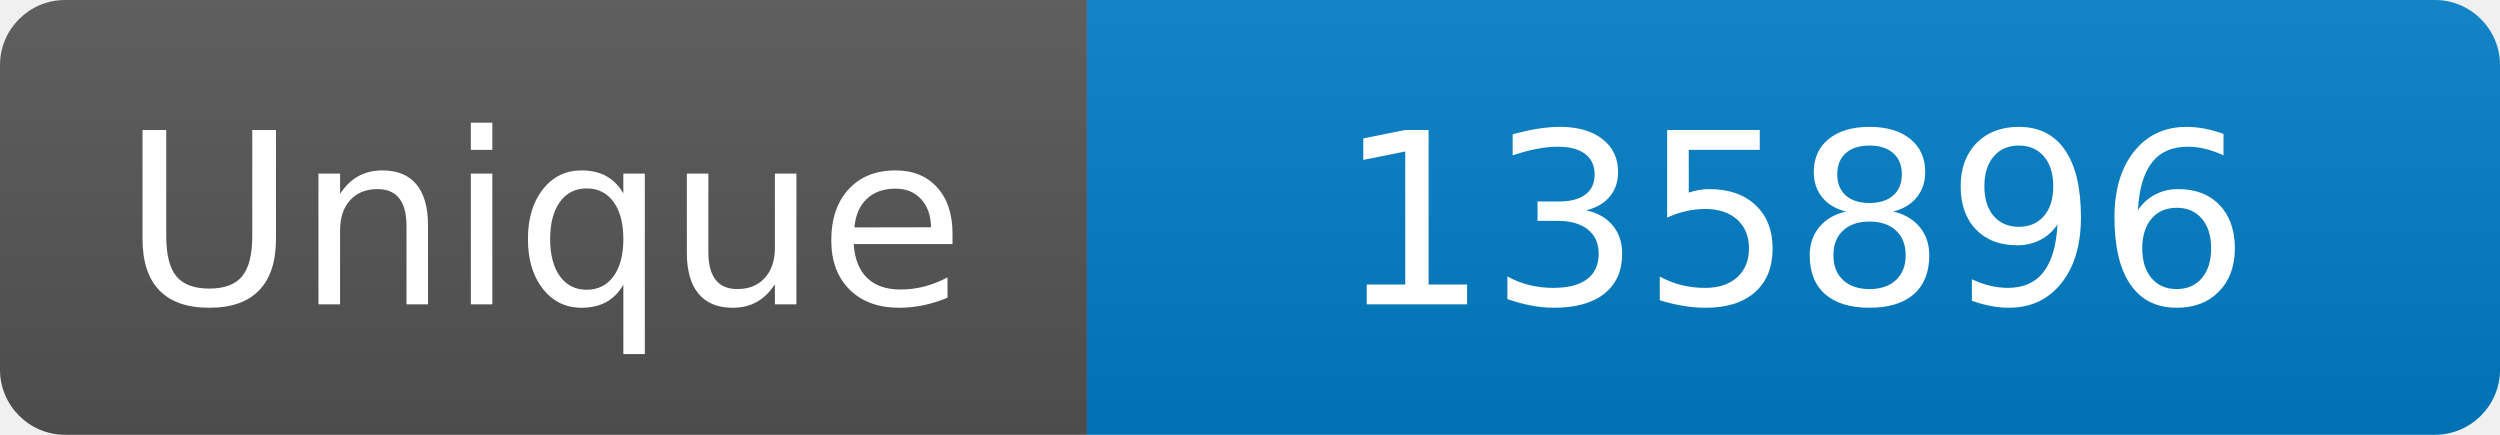
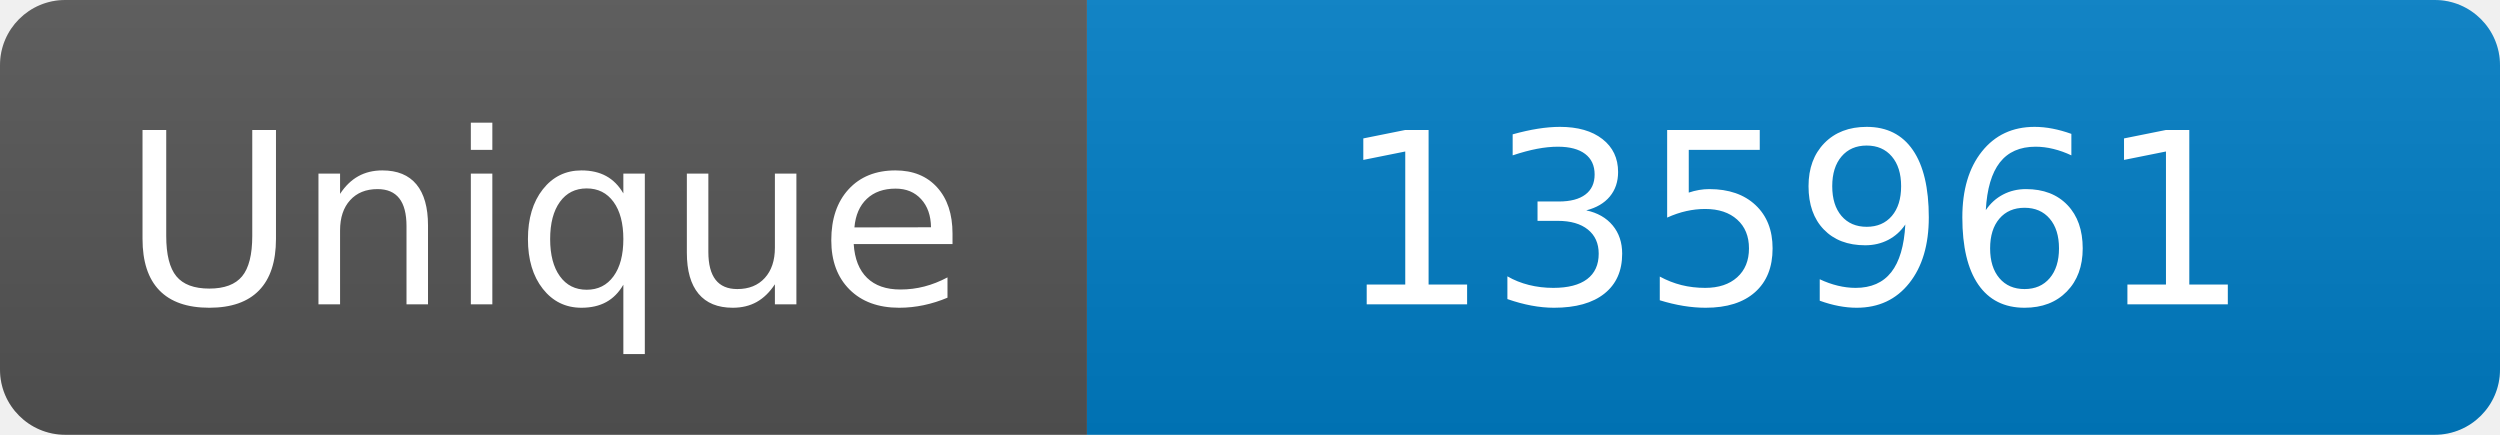
<svg xmlns="http://www.w3.org/2000/svg" width="115" height="20" role="img" aria-label="Maintained?: yes">
  <linearGradient id="s" x2="0" y2="100%">
    <stop offset="0" stop-color="#bbb" stop-opacity=".1" />
    <stop offset="1" stop-opacity=".1" />
  </linearGradient>
  <clipPath id="r">
    <rect width="115" height="20" rx="3" fill="#fff" />
  </clipPath>
  <g clip-path="url(#r)">
    <rect width="50" height="20" fill="#555" />
    <rect x="50" width="160" height="20" fill="#007ec6" />
    <rect width="115" height="20" fill="url(#s)" />
  </g>
  <g fill="#fff" text-anchor="middle" font-family="Verdana,Geneva,DejaVu Sans,sans-serif" font-size="110">
    <text x="250" y="140" transform="scale(.1)" fill="#fff">Unique</text>
-     <text x="825" y="140" transform="scale(.1)" fill="#fff">135896</text>
+     <text x="825" y="140" transform="scale(.1)" fill="#fff">135961</text>
  </g>
</svg>
